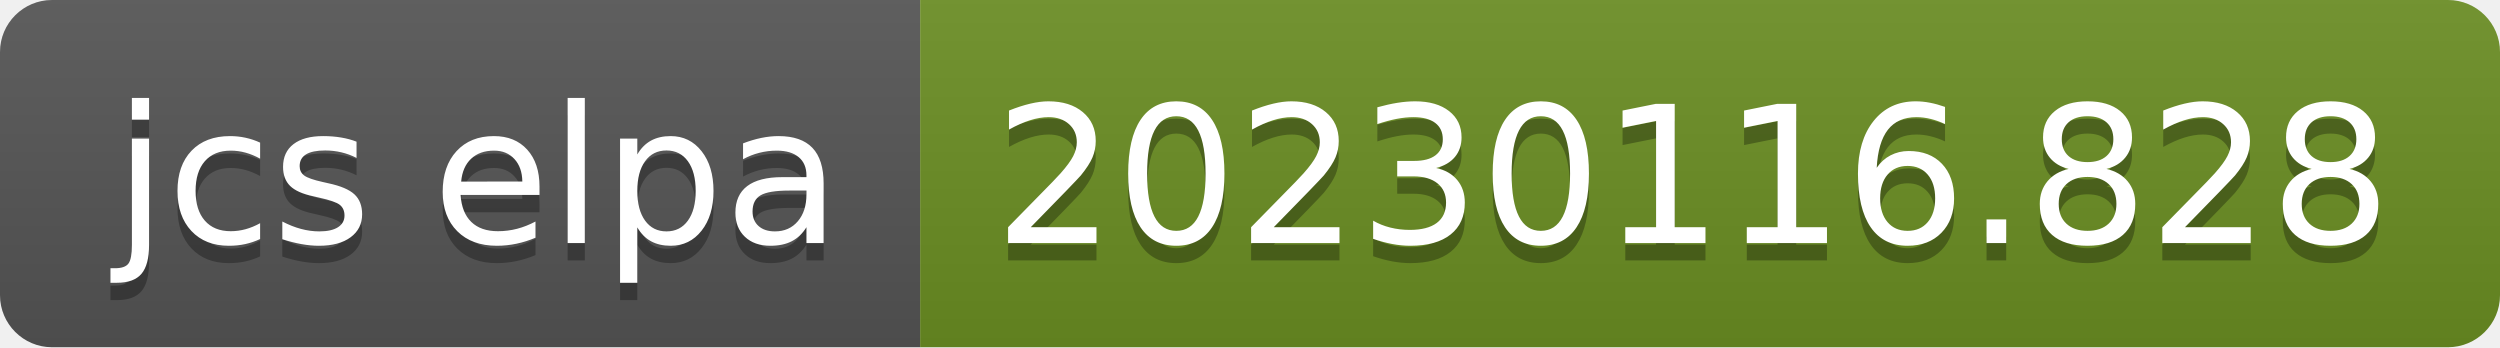
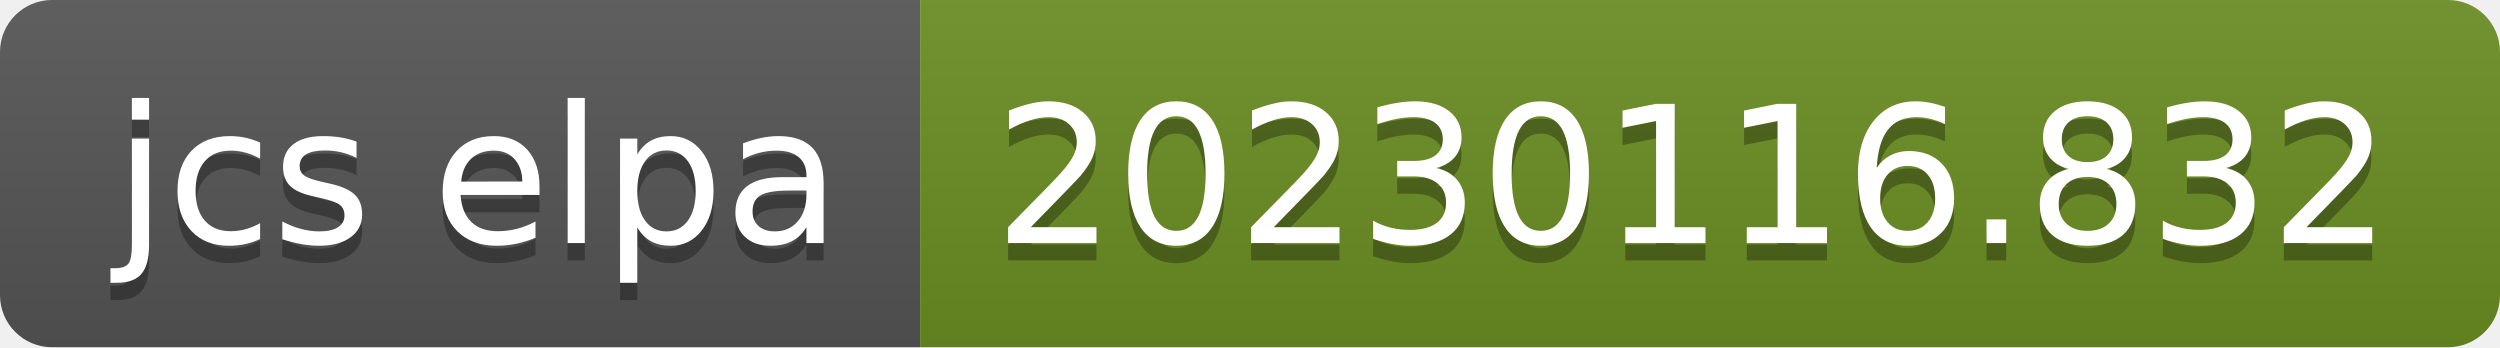
- <svg xmlns="http://www.w3.org/2000/svg" width="144" height="20" role="img" aria-label="jcs elpa: 20230116.828">
+ <svg xmlns="http://www.w3.org/2000/svg" width="144" height="20" role="img" aria-label="jcs elpa: 20230116.832">
  <linearGradient id="s" x2="0" y2="100%">
    <stop offset="0" stop-color="#bbb" stop-opacity=".1" />
    <stop offset="1" stop-opacity=".1" />
  </linearGradient>
  <clipPath id="r">
    <rect width="144" height="20" rx="3" fill="#fff" />
  </clipPath>
  <g clip-path="url(#r)">
    <rect width="53" height="20" fill="#555" />
    <rect x="53" width="91" height="20" fill="#6b8e23" />
    <rect width="144" height="20" fill="url(#s)" />
  </g>
  <g fill="#fff" text-anchor="middle" font-family="Verdana,Geneva,DejaVu Sans,sans-serif" text-rendering="geometricPrecision" font-size="110">
    <text aria-hidden="true" x="275" y="150" fill="#010101" fill-opacity=".3" transform="scale(.1)" textLength="430">jcs elpa</text>
    <text x="275" y="140" transform="scale(.1)" fill="#fff" textLength="430">jcs elpa</text>
-     <text aria-hidden="true" x="975" y="150" fill="#010101" fill-opacity=".3" transform="scale(.1)" textLength="810">20230116.828</text>
-     <text x="975" y="140" transform="scale(.1)" fill="#fff" textLength="810">20230116.828</text>
+     <text aria-hidden="true" x="975" y="150" fill="#010101" fill-opacity=".3" transform="scale(.1)" textLength="810">20230116.832</text>
+     <text x="975" y="140" transform="scale(.1)" fill="#fff" textLength="810">20230116.832</text>
  </g>
</svg>
